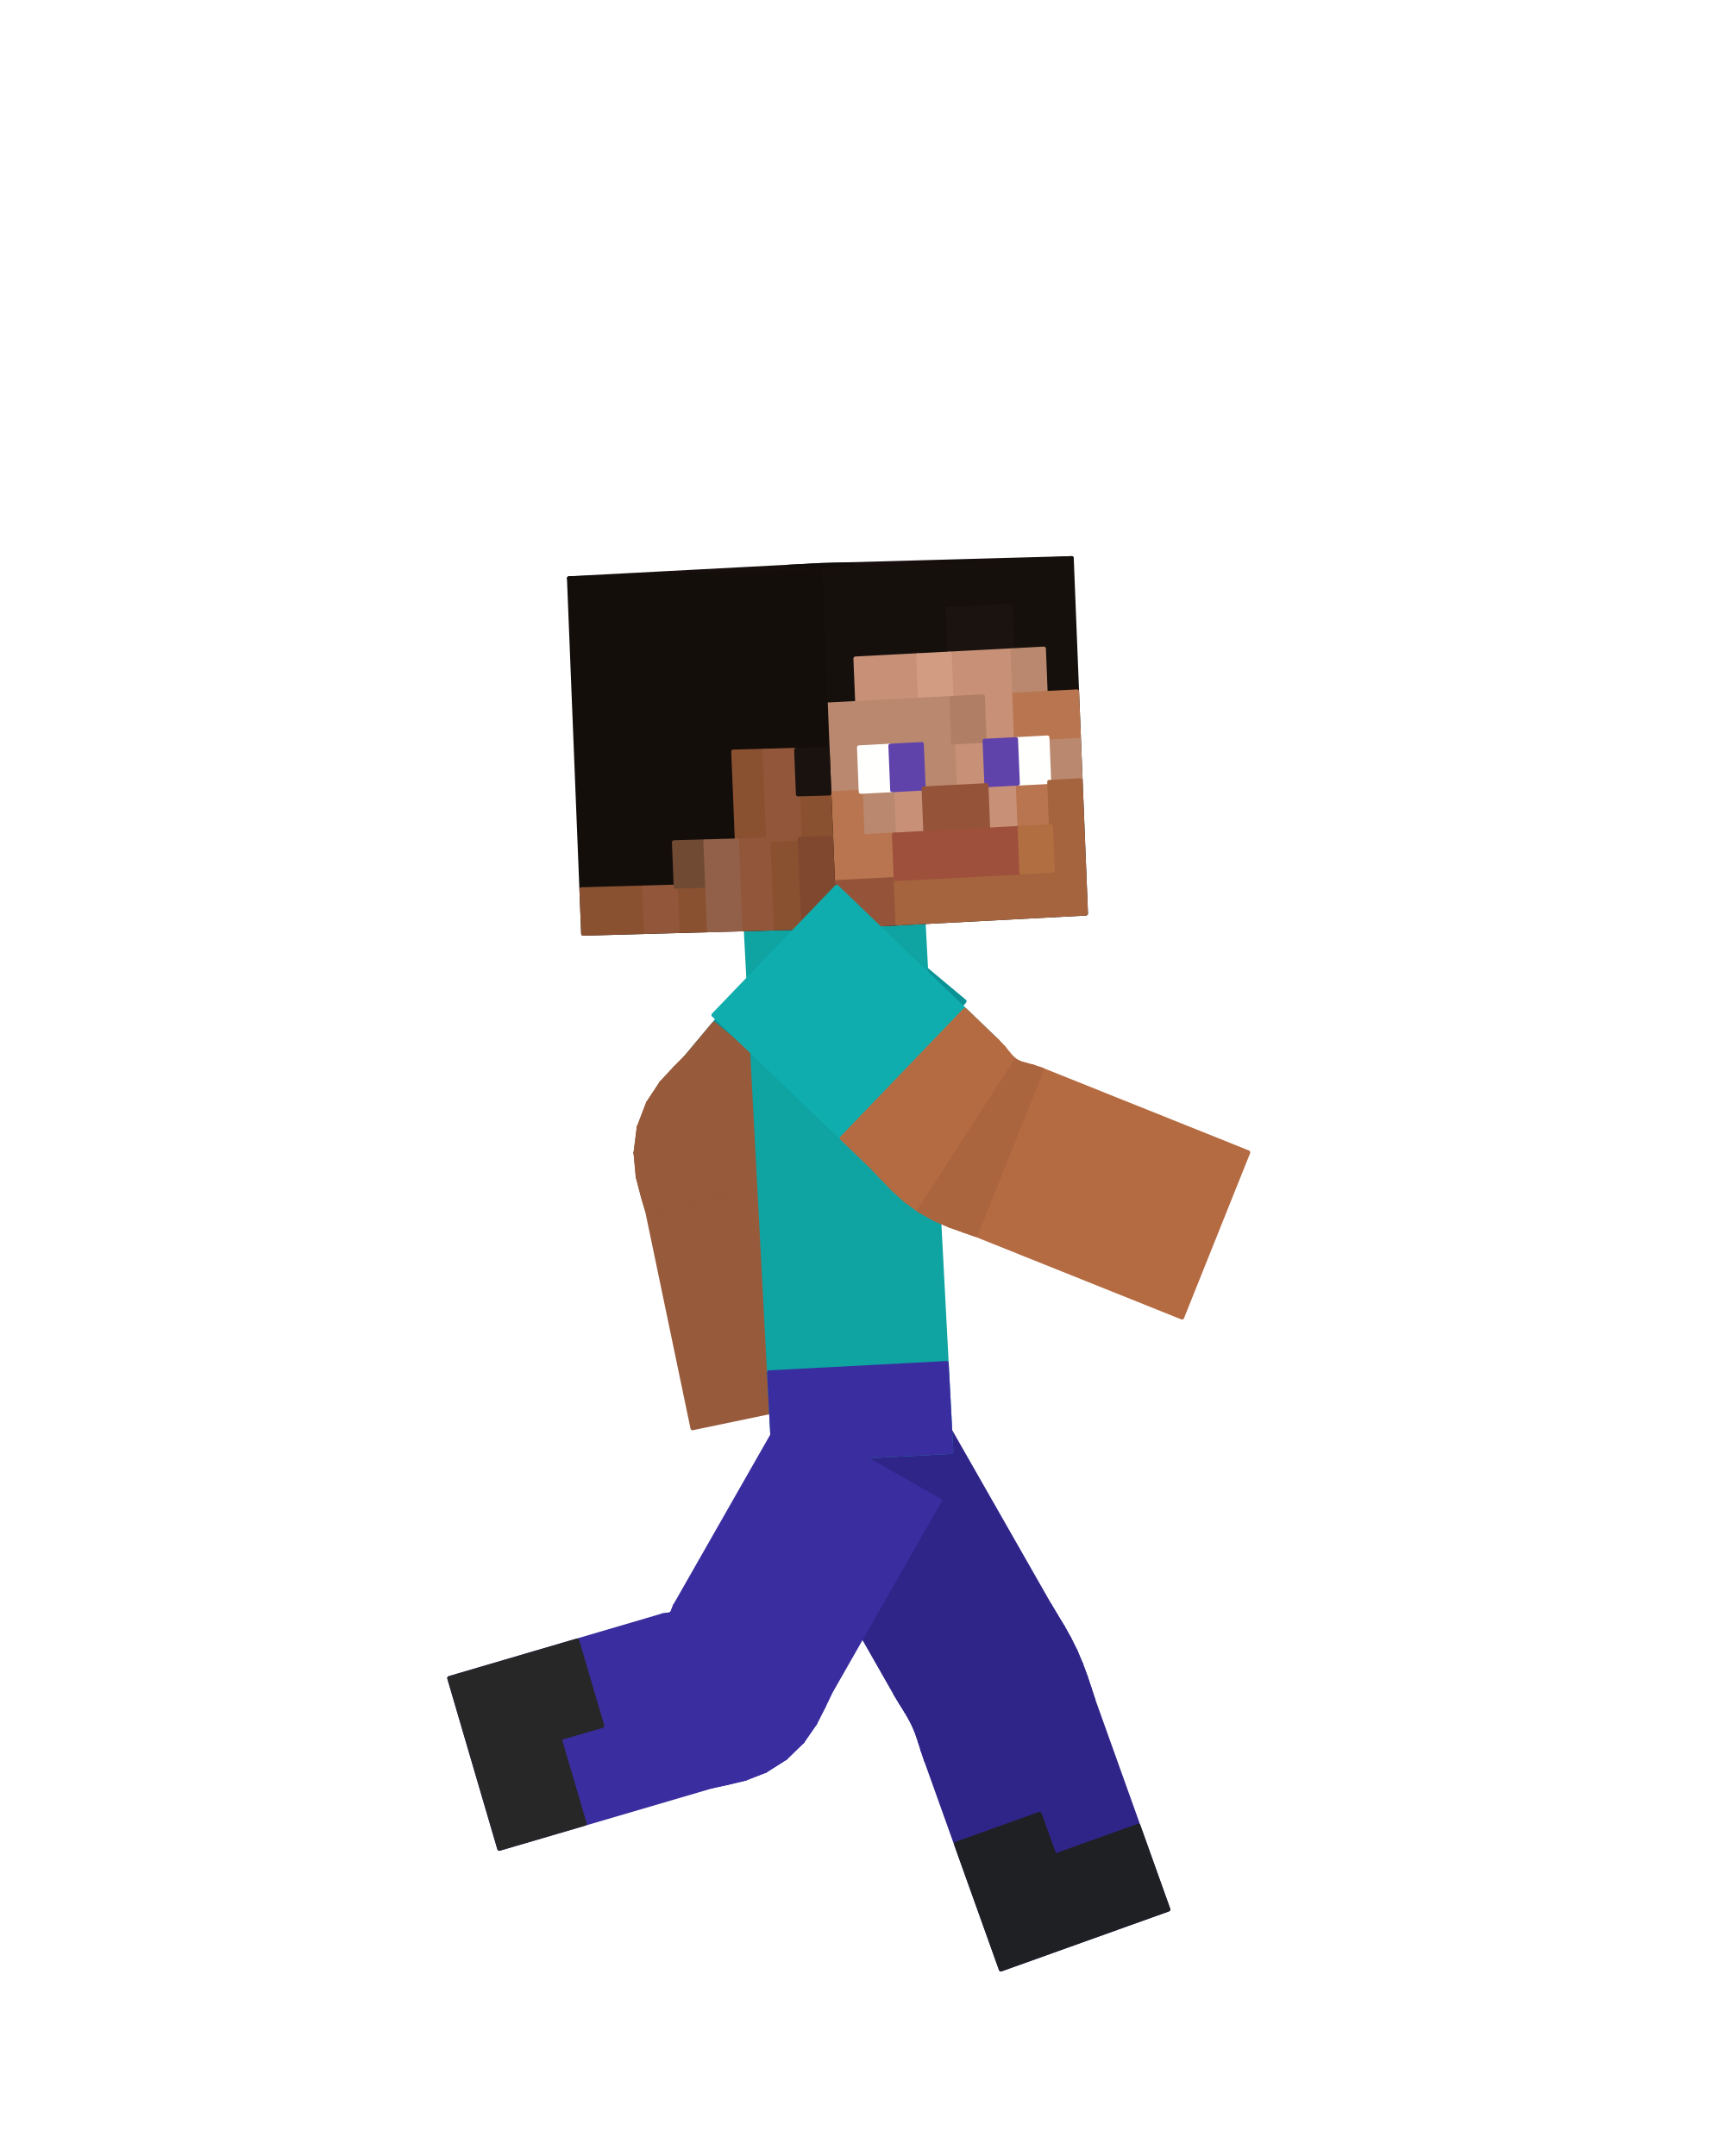
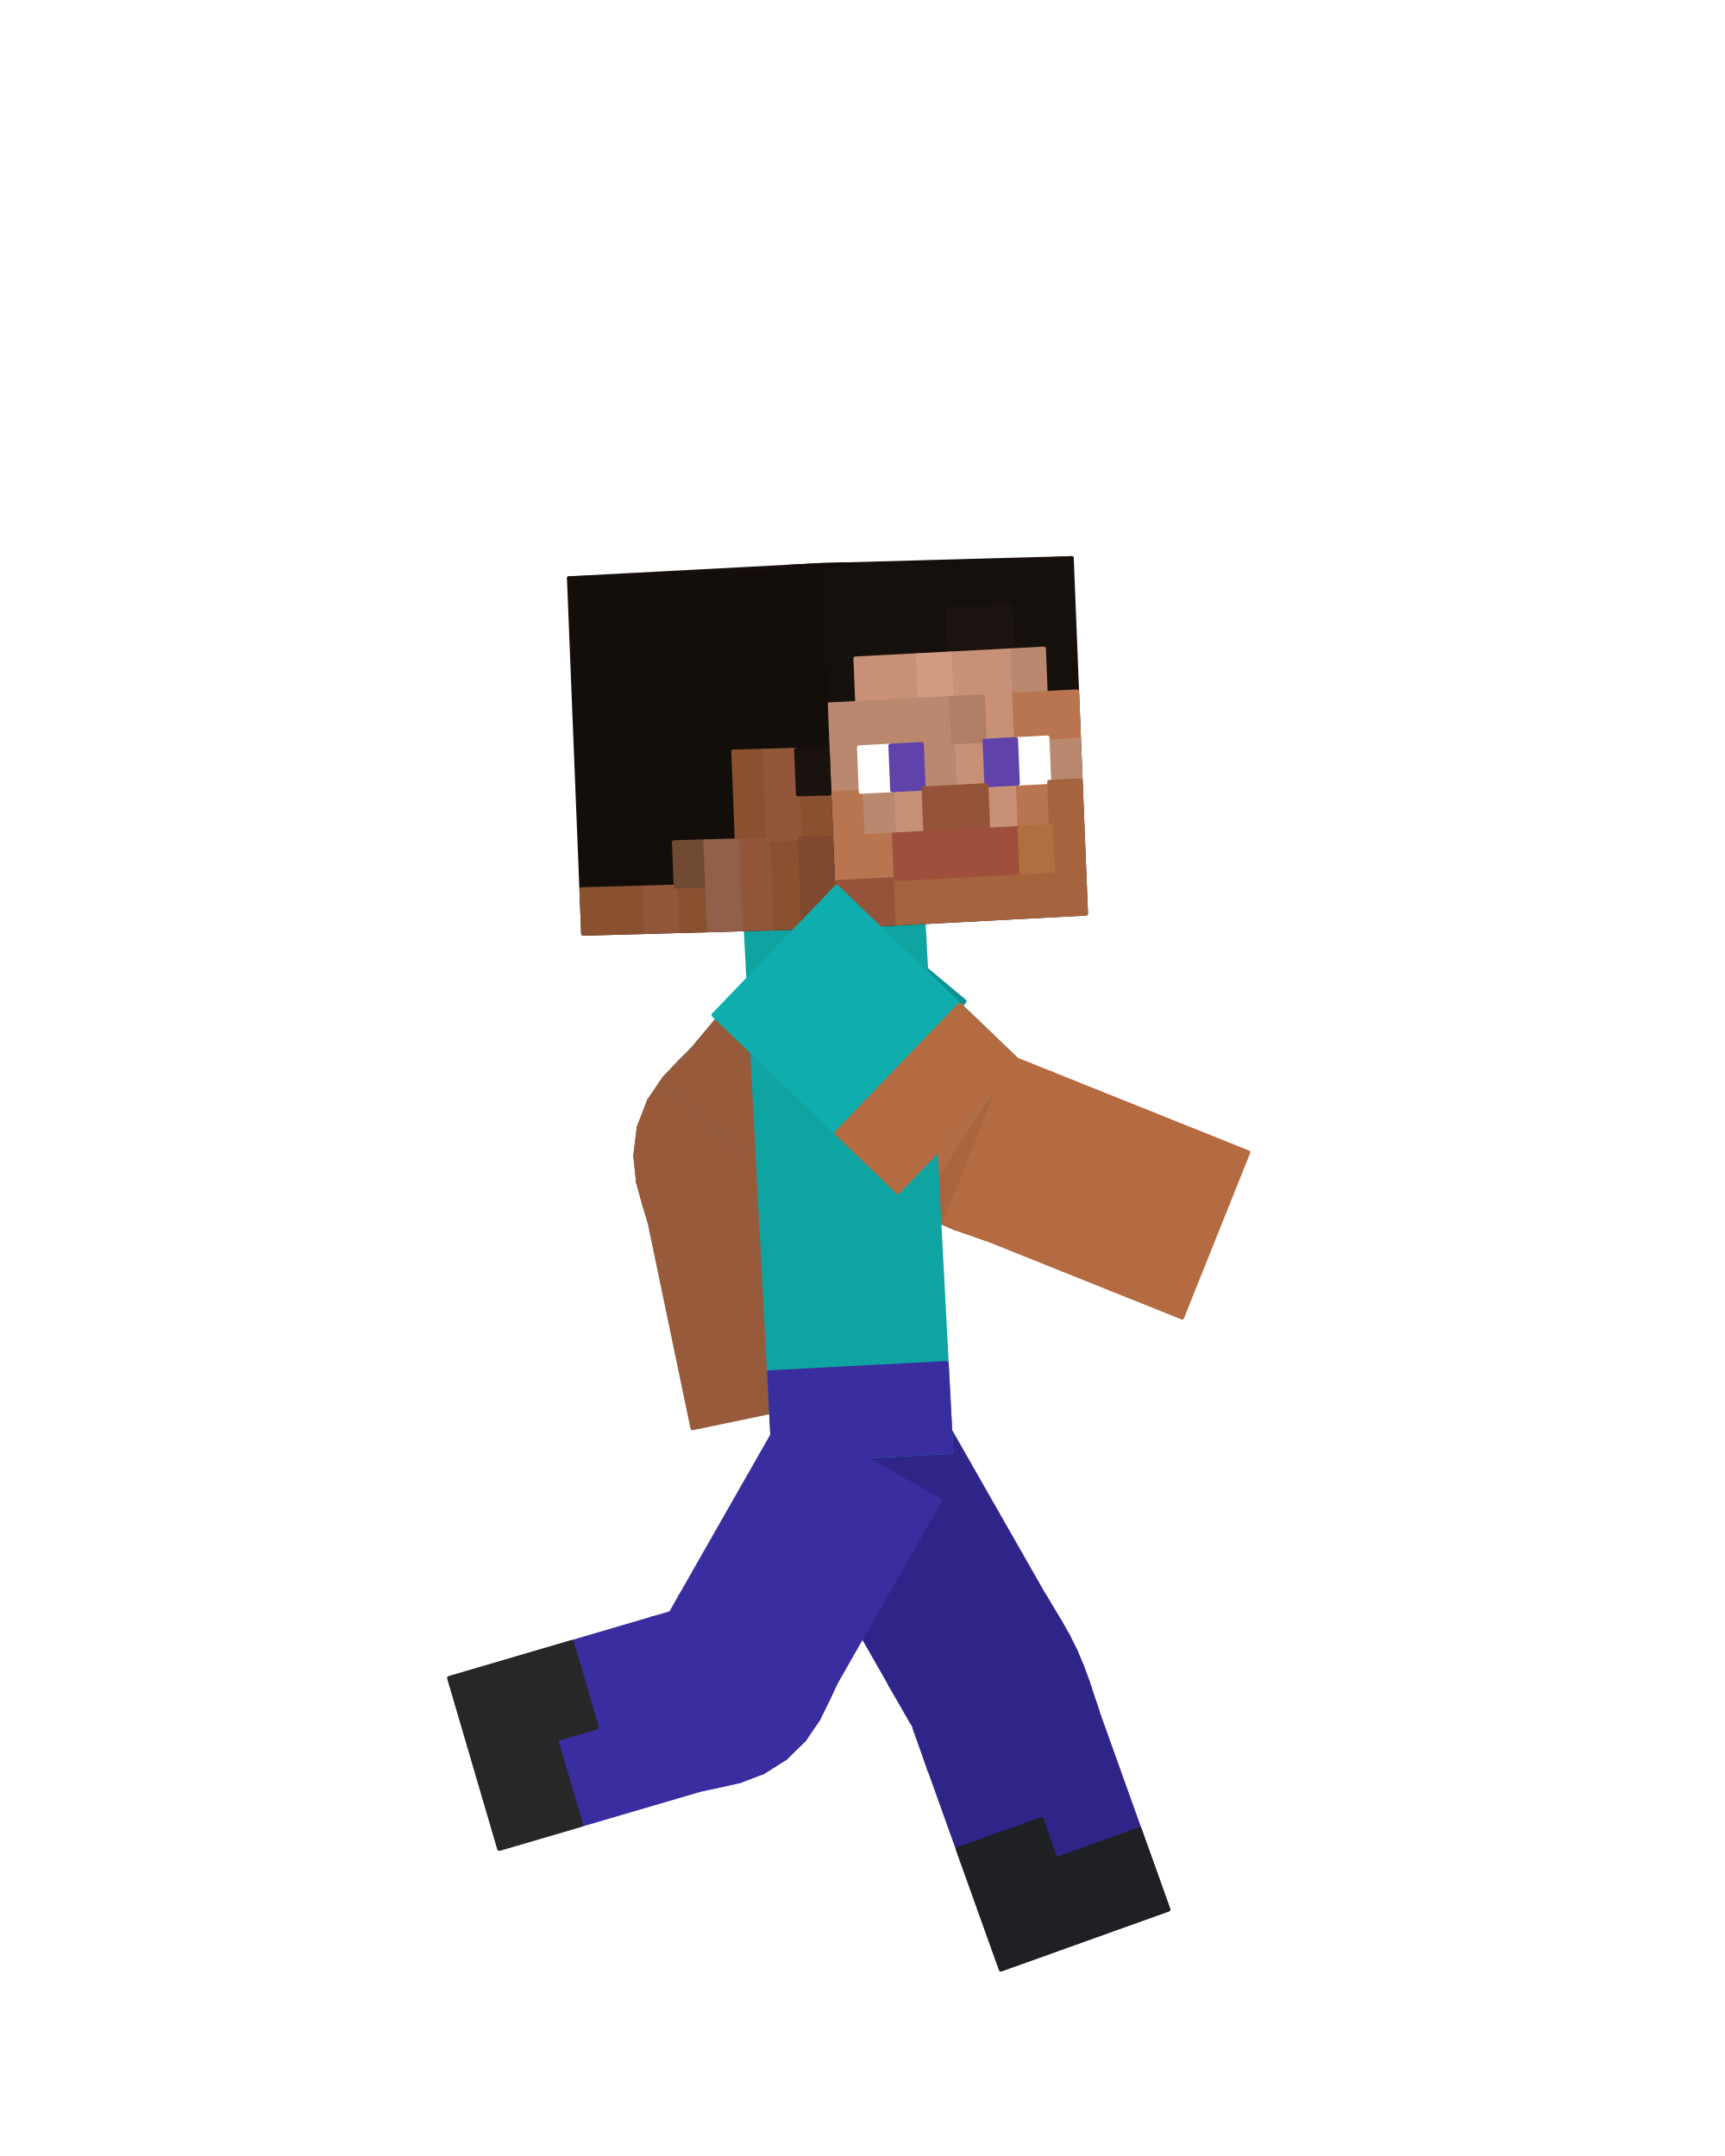
<svg xmlns="http://www.w3.org/2000/svg" viewBox="0 0 256 320" width="256" height="320" role="img" aria-labelledby="run-5-title">
  <g id="steve">
+     <g id="elbow-left" aria-label="Left elbow">
+       <g class="face" data-face="px">
+         <path fill="#975a3b" stroke="#975a3b" stroke-width=".6" stroke-linejoin="round" d="M123.03 172.66L102.78 155.72L100.94 157.55L121.84 173.69Z" />
+       </g>
+       <g class="face" data-face="px">
+         <path fill="#975a3b" stroke="#975a3b" stroke-width=".6" stroke-linejoin="round" d="M121.84 173.69L100.94 157.55L98.57 160.05L121 173.98Z" />
+       </g>
+       <g class="face" data-face="px">
+         <path fill="#975a3b" stroke="#975a3b" stroke-width=".6" stroke-linejoin="round" d="M121 173.98L98.57 160.05L96.33 163.35L120.53 173.9Z" />
+       </g>
+       <g class="face" data-face="px">
+         <path fill="#975a3b" stroke="#975a3b" stroke-width=".6" stroke-linejoin="round" d="M120.53 173.9L120.41 173.73L94.8 167.31L96.33 163.35Z" />
+       </g>
+       <g class="face" data-face="px">
+         <path fill="#8d5437" stroke="#8d5437" stroke-width=".6" stroke-linejoin="round" d="M120.41 173.73L120.6 173.63L94.29 171.52L94.8 167.31Z" />
+       </g>
+       <g class="face" data-face="px">
+         <path fill="#8d5437" stroke="#8d5437" stroke-width=".6" stroke-linejoin="round" d="M120.6 173.63L94.29 171.52L94.7 175.49L121.05 173.78Z" />
+       </g>
+       <g class="face" data-face="px">
+         <path fill="#8d5437" stroke="#8d5437" stroke-width=".6" stroke-linejoin="round" d="M121.05 173.78L94.7 175.49L95.62 178.82L121.65 174.43Z" />
+       </g>
+       <g class="face" data-face="px">
+         <path fill="#8d5437" stroke="#8d5437" stroke-width=".6" stroke-linejoin="round" d="M121.65 174.43L95.62 178.82L96.37 181.29L122.21 175.9Z" />
+       </g>
+       <g class="face" data-face="nx">
+         <path fill="#975a3b" stroke="#975a3b" stroke-width=".6" stroke-linejoin="round" d="M102.78 155.72L100.94 157.55L121.84 173.69L123.03 172.66Z" />
+       </g>
+       <g class="face" data-face="nx">
+         <path fill="#975a3b" stroke="#975a3b" stroke-width=".6" stroke-linejoin="round" d="M100.94 157.55L98.57 160.05L121 173.98L121.84 173.69Z" />
+       </g>
+       <g class="face" data-face="nx">
+         <path fill="#975a3b" stroke="#975a3b" stroke-width=".6" stroke-linejoin="round" d="M98.57 160.05L96.33 163.35L120.53 173.9L121 173.98Z" />
+       </g>
+       <g class="face" data-face="nx">
+         <path fill="#975a3b" stroke="#975a3b" stroke-width=".6" stroke-linejoin="round" d="M96.33 163.35L94.8 167.31L120.41 173.73L120.53 173.9Z" />
+       </g>
+       <g class="face" data-face="nx">
+         <path fill="#975a3b" stroke="#975a3b" stroke-width=".6" stroke-linejoin="round" d="M94.8 167.31L94.29 171.52L120.6 173.63L120.41 173.73Z" />
+       </g>
+       <g class="face" data-face="nx">
+         <path fill="#975a3b" stroke="#975a3b" stroke-width=".6" stroke-linejoin="round" d="M94.29 171.52L94.7 175.49L121.05 173.78L120.6 173.63Z" />
+       </g>
+       <g class="face" data-face="nx">
+         <path fill="#975a3b" stroke="#975a3b" stroke-width=".6" stroke-linejoin="round" d="M94.7 175.49L95.62 178.82L121.65 174.43L121.05 173.78Z" />
+       </g>
+       <g class="face" data-face="nx">
+         <path fill="#975a3b" stroke="#975a3b" stroke-width=".6" stroke-linejoin="round" d="M95.62 178.82L96.37 181.29L122.21 175.9L121.65 174.43Z" />
+       </g>
+     </g>
+     <g id="knee-left" aria-label="Left knee">
+       <g class="face" data-face="px">
+         <path fill="#2f2589" stroke="#2f2589" stroke-width=".6" stroke-linejoin="round" d="M155 236.87L132.07 249.95L133.08 251.63L156.11 238.73Z" />
+       </g>
+       <g class="face" data-face="px">
+         <path fill="#2f2589" stroke="#2f2589" stroke-width=".6" stroke-linejoin="round" d="M156.11 238.73L133.08 251.63L134.03 253.17L157.31 240.72Z" />
+       </g>
+       <g class="face" data-face="px">
+         <path fill="#2f2589" stroke="#2f2589" stroke-width=".6" stroke-linejoin="round" d="M157.31 240.72L134.03 253.17L134.89 254.63L158.51 242.84Z" />
+       </g>
+       <g class="face" data-face="px">
+         <path fill="#2f2589" stroke="#2f2589" stroke-width=".6" stroke-linejoin="round" d="M158.51 242.84L134.89 254.63L135.63 256.09L159.61 245.06Z" />
+       </g>
+       <g class="face" data-face="px">
+         <path fill="#2f2589" stroke="#2f2589" stroke-width=".6" stroke-linejoin="round" d="M159.61 245.06L135.63 256.09L136.26 257.61L160.58 247.35Z" />
+       </g>
+       <g class="face" data-face="px">
+         <path fill="#2f2589" stroke="#2f2589" stroke-width=".6" stroke-linejoin="round" d="M160.58 247.35L136.26 257.61L136.81 259.21L161.42 249.64Z" />
+       </g>
+       <g class="face" data-face="px">
+         <path fill="#2f2589" stroke="#2f2589" stroke-width=".6" stroke-linejoin="round" d="M161.42 249.64L136.81 259.21L137.35 260.93L162.14 251.85Z" />
+       </g>
+       <g class="face" data-face="px">
+         <path fill="#2f2589" stroke="#2f2589" stroke-width=".6" stroke-linejoin="round" d="M162.14 251.85L137.35 260.93L137.97 262.79L162.83 253.9Z" />
+       </g>
+       <g class="face" data-face="nx">
+         <path fill="#2f2589" stroke="#2f2589" stroke-width=".6" stroke-linejoin="round" d="M132.07 249.95L133.08 251.63L156.11 238.73L155 236.87Z" />
+       </g>
+       <g class="face" data-face="nx">
+         <path fill="#2f2589" stroke="#2f2589" stroke-width=".6" stroke-linejoin="round" d="M133.08 251.63L134.03 253.17L157.31 240.72L156.11 238.73Z" />
+       </g>
+       <g class="face" data-face="nx">
+         <path fill="#2f2589" stroke="#2f2589" stroke-width=".6" stroke-linejoin="round" d="M134.03 253.17L134.89 254.63L158.51 242.84L157.31 240.72Z" />
+       </g>
+       <g class="face" data-face="nx">
+         <path fill="#2f2589" stroke="#2f2589" stroke-width=".6" stroke-linejoin="round" d="M134.89 254.63L135.63 256.09L159.61 245.06L158.51 242.84Z" />
+       </g>
+       <g class="face" data-face="nx">
+         <path fill="#2f2589" stroke="#2f2589" stroke-width=".6" stroke-linejoin="round" d="M135.63 256.09L136.26 257.61L160.58 247.35L159.61 245.06Z" />
+       </g>
+       <g class="face" data-face="nx">
+         <path fill="#2f2589" stroke="#2f2589" stroke-width=".6" stroke-linejoin="round" d="M136.26 257.61L136.81 259.21L161.42 249.64L160.58 247.35Z" />
+       </g>
+       <g class="face" data-face="nx">
+         <path fill="#2f2589" stroke="#2f2589" stroke-width=".6" stroke-linejoin="round" d="M136.81 259.21L137.35 260.93L162.14 251.85L161.42 249.64Z" />
+       </g>
+       <g class="face" data-face="nx">
+         <path fill="#2f2589" stroke="#2f2589" stroke-width=".6" stroke-linejoin="round" d="M137.35 260.93L137.97 262.79L162.83 253.9L162.14 251.85Z" />
+       </g>
+     </g>
+     <g id="knee-right" aria-label="Right knee">
+       <g class="face" data-face="px">
+         <path fill="#3a2d9f" stroke="#3a2d9f" stroke-width=".6" stroke-linejoin="round" d="M106.64 265.05L98.37 239.98L96.75 240.24L104.18 265.57Z" />
+       </g>
+       <g class="face" data-face="px">
+         <path fill="#3a2d9f" stroke="#3a2d9f" stroke-width=".6" stroke-linejoin="round" d="M109.8 264.34L99.38 240.07L98.37 239.98L106.64 265.05Z" />
+       </g>
+       <g class="face" data-face="px">
+         <path fill="#3a2d9f" stroke="#3a2d9f" stroke-width=".6" stroke-linejoin="round" d="M116.57 260.93L100.19 240.22L99.95 240.22L113.25 263.02Z" />
+       </g>
+       <g class="face" data-face="px">
+         <path fill="#3a2d9f" stroke="#3a2d9f" stroke-width=".6" stroke-linejoin="round" d="M113.25 263.02L99.95 240.22L99.38 240.07L109.8 264.34Z" />
+       </g>
+       <g class="face" data-face="px">
+         <path fill="#3a2d9f" stroke="#3a2d9f" stroke-width=".6" stroke-linejoin="round" d="M121.44 255.13L100.24 239.4L100.24 239.98L119.36 258.19Z" />
+       </g>
+       <g class="face" data-face="px">
+         <path fill="#3a2d9f" stroke="#3a2d9f" stroke-width=".6" stroke-linejoin="round" d="M119.36 258.19L100.24 239.98L100.19 240.22L116.57 260.93Z" />
+       </g>
+       <g class="face" data-face="px">
+         <path fill="#3a2d9f" stroke="#3a2d9f" stroke-width=".6" stroke-linejoin="round" d="M123.93 249.95L101 236.87L100.38 238.39L122.87 252.22Z" />
+       </g>
+       <g class="face" data-face="px">
+         <path fill="#3a2d9f" stroke="#3a2d9f" stroke-width=".6" stroke-linejoin="round" d="M122.87 252.22L100.38 238.39L100.24 239.4L121.44 255.13Z" />
+       </g>
+       <g class="face" data-face="nx">
+         <path fill="#3a2d9f" stroke="#3a2d9f" stroke-width=".6" stroke-linejoin="round" d="M101 236.87L100.38 238.39L122.87 252.22L123.93 249.95Z" />
+       </g>
+       <g class="face" data-face="nx">
+         <path fill="#3a2d9f" stroke="#3a2d9f" stroke-width=".6" stroke-linejoin="round" d="M100.38 238.39L100.24 239.4L121.44 255.13L122.87 252.22Z" />
+       </g>
+       <g class="face" data-face="nx">
+         <path fill="#3a2d9f" stroke="#3a2d9f" stroke-width=".6" stroke-linejoin="round" d="M100.24 239.4L100.24 239.98L119.36 258.19L121.44 255.13Z" />
+       </g>
+       <g class="face" data-face="nx">
+         <path fill="#3a2d9f" stroke="#3a2d9f" stroke-width=".6" stroke-linejoin="round" d="M100.24 239.98L100.19 240.22L116.57 260.93L119.36 258.19Z" />
+       </g>
+       <g class="face" data-face="nx">
+         <path fill="#3a2d9f" stroke="#3a2d9f" stroke-width=".6" stroke-linejoin="round" d="M100.19 240.22L99.95 240.22L113.25 263.02L116.57 260.93Z" />
+       </g>
+       <g class="face" data-face="nx">
+         <path fill="#3a2d9f" stroke="#3a2d9f" stroke-width=".6" stroke-linejoin="round" d="M99.95 240.22L99.38 240.07L109.8 264.34L113.25 263.02Z" />
+       </g>
+       <g class="face" data-face="nx">
+         <path fill="#3a2d9f" stroke="#3a2d9f" stroke-width=".6" stroke-linejoin="round" d="M99.38 240.07L98.37 239.98L106.64 265.05L109.8 264.34Z" />
+       </g>
+       <g class="face" data-face="nx">
+         <path fill="#3a2d9f" stroke="#3a2d9f" stroke-width=".6" stroke-linejoin="round" d="M98.37 239.98L96.75 240.24L104.18 265.57L106.64 265.05Z" />
+       </g>
+     </g>
+     <g id="elbow-right" aria-label="Right elbow">
+       <g class="face" data-face="px">
+         <path fill="#b56b42" stroke="#b56b42" stroke-width=".6" stroke-linejoin="round" d="M146.78 153.32L128.49 172.36L130.07 174.02L148.04 154.68Z" />
+       </g>
+       <g class="face" data-face="px">
+         <path fill="#b56b42" stroke="#b56b42" stroke-width=".6" stroke-linejoin="round" d="M148.04 154.68L130.07 174.02L131.89 175.94L149 155.83Z" />
+       </g>
+       <g class="face" data-face="px">
+         <path fill="#b56b42" stroke="#b56b42" stroke-width=".6" stroke-linejoin="round" d="M149 155.83L131.89 175.94L134.01 177.88L149.86 156.76Z" />
+       </g>
+       <g class="face" data-face="px">
+         <path fill="#b56b42" stroke="#b56b42" stroke-width=".6" stroke-linejoin="round" d="M149.86 156.76L134.01 177.88L136.43 179.65L150.75 157.47Z" />
+       </g>
+       <g class="face" data-face="px">
+         <path fill="#b56b42" stroke="#b56b42" stroke-width=".6" stroke-linejoin="round" d="M150.75 157.47L136.43 179.65L139.03 181.12L151.75 157.99Z" />
+       </g>
+       <g class="face" data-face="px">
+         <path fill="#b56b42" stroke="#b56b42" stroke-width=".6" stroke-linejoin="round" d="M151.75 157.99L139.03 181.12L141.68 182.26L152.95 158.38Z" />
+       </g>
+       <g class="face" data-face="px">
+         <path fill="#b56b42" stroke="#b56b42" stroke-width=".6" stroke-linejoin="round" d="M152.95 158.38L141.68 182.26L144.18 183.12L154.4 158.79Z" />
+       </g>
+       <g class="face" data-face="px">
+         <path fill="#b56b42" stroke="#b56b42" stroke-width=".6" stroke-linejoin="round" d="M154.4 158.79L144.18 183.12L146.33 183.88L156.16 159.38Z" />
+       </g>
+       <g class="face" data-face="nx">
+         <path fill="#b56b42" stroke="#b56b42" stroke-width=".6" stroke-linejoin="round" d="M128.49 172.36L130.07 174.02L148.04 154.68L146.78 153.32Z" />
+       </g>
+       <g class="face" data-face="nx">
+         <path fill="#b56b42" stroke="#b56b42" stroke-width=".6" stroke-linejoin="round" d="M130.07 174.02L131.89 175.94L149 155.83L148.04 154.68Z" />
+       </g>
+       <g class="face" data-face="nx">
+         <path fill="#b56b42" stroke="#b56b42" stroke-width=".6" stroke-linejoin="round" d="M131.89 175.94L134.01 177.88L149.86 156.76L149 155.83Z" />
+       </g>
+       <g class="face" data-face="nx">
+         <path fill="#b56b42" stroke="#b56b42" stroke-width=".6" stroke-linejoin="round" d="M134.01 177.88L136.43 179.65L150.75 157.47L149.86 156.76Z" />
+       </g>
+       <g class="face" data-face="nx">
+         <path fill="#aa643e" stroke="#aa643e" stroke-width=".6" stroke-linejoin="round" d="M136.43 179.65L139.03 181.12L151.75 157.99L150.75 157.47Z" />
+       </g>
+       <g class="face" data-face="nx">
+         <path fill="#aa643e" stroke="#aa643e" stroke-width=".6" stroke-linejoin="round" d="M139.03 181.12L141.68 182.26L152.95 158.38L151.75 157.99Z" />
+       </g>
+       <g class="face" data-face="nx">
+         <path fill="#aa643e" stroke="#aa643e" stroke-width=".6" stroke-linejoin="round" d="M141.68 182.26L144.18 183.12L154.4 158.79L152.95 158.38Z" />
+       </g>
+       <g class="face" data-face="nx">
+         <path fill="#aa643e" stroke="#aa643e" stroke-width=".6" stroke-linejoin="round" d="M144.18 183.12L146.33 183.88L156.16 159.38L154.4 158.79Z" />
+       </g>
+     </g>
    <g id="arm-left" aria-label="Left upper arm">
      <g class="face" data-face="nx">
-         <path fill="#0b9295" stroke="#0b9295" stroke-width=".6" stroke-linejoin="round" d="M122.89 131.68L143.14 148.61L121.97 173.93L101.72 156.99Z" />
-         <path fill="#975a3b" stroke="#975a3b" stroke-width=".6" stroke-linejoin="round" d="M105.95 151.93L126.2 168.86L121.97 173.93L101.72 156.99Z" />
+         <path fill="#0b9295" stroke="#0b9295" stroke-width=".6" stroke-linejoin="round" d="M122.89 131.68L143.14 148.61L118.79 177.72L98.54 160.79Z" />
+         <path fill="#975a3b" stroke="#975a3b" stroke-width=".6" stroke-linejoin="round" d="M106.66 151.08L126.91 168.02L122.85 172.87L102.6 155.93ZM102.6 155.93L122.85 172.87L118.79 177.72L98.54 160.79Z" />
      </g>
    </g>
    <g id="forearm-left" aria-label="Left forearm">
      <g class="face" data-face="nx">
-         <path fill="#975a3b" stroke="#975a3b" stroke-width=".6" stroke-linejoin="round" d="M96.03 179.68L121.88 174.28L128.62 206.59L102.77 211.98Z" />
-       </g>
-     </g>
-     <g id="elbow-left" aria-label="Left elbow">
-       <g class="face" data-face="px">
-         <path fill="#975a3b" stroke="#975a3b" stroke-width=".6" stroke-linejoin="round" d="M121.97 173.93L101.72 156.99L100.19 158.53L121.08 174.67Z" />
-       </g>
-       <g class="face" data-face="px">
-         <path fill="#975a3b" stroke="#975a3b" stroke-width=".6" stroke-linejoin="round" d="M121.08 174.67L100.19 158.53L98.13 160.75L120.56 174.68Z" />
-       </g>
-       <g class="face" data-face="px">
-         <path fill="#975a3b" stroke="#975a3b" stroke-width=".6" stroke-linejoin="round" d="M120.56 174.68L120.37 174.28L96.17 163.73L98.13 160.75Z" />
-       </g>
-       <g class="face" data-face="px">
-         <path fill="#975a3b" stroke="#975a3b" stroke-width=".6" stroke-linejoin="round" d="M120.37 174.28L120.41 173.73L94.8 167.31L96.17 163.73Z" />
-       </g>
-       <g class="face" data-face="px">
-         <path fill="#8d5437" stroke="#8d5437" stroke-width=".6" stroke-linejoin="round" d="M120.41 173.73L120.63 173.22L94.32 171.11L94.8 167.31Z" />
-       </g>
-       <g class="face" data-face="px">
-         <path fill="#8d5437" stroke="#8d5437" stroke-width=".6" stroke-linejoin="round" d="M120.63 173.22L120.99 172.96L94.65 174.67L94.32 171.11Z" />
-       </g>
-       <g class="face" data-face="px">
-         <path fill="#8d5437" stroke="#8d5437" stroke-width=".6" stroke-linejoin="round" d="M120.99 172.96L94.65 174.67L95.41 177.59L121.45 173.21Z" />
-       </g>
-       <g class="face" data-face="px">
-         <path fill="#8d5437" stroke="#8d5437" stroke-width=".6" stroke-linejoin="round" d="M121.45 173.21L95.41 177.59L96.03 179.68L121.88 174.28Z" />
-       </g>
-       <g class="face" data-face="nx">
-         <path fill="#975a3b" stroke="#975a3b" stroke-width=".6" stroke-linejoin="round" d="M101.72 156.99L100.19 158.53L121.08 174.67L121.97 173.93Z" />
-       </g>
-       <g class="face" data-face="nx">
-         <path fill="#975a3b" stroke="#975a3b" stroke-width=".6" stroke-linejoin="round" d="M100.19 158.53L98.13 160.75L120.56 174.68L121.08 174.67Z" />
-       </g>
-       <g class="face" data-face="nx">
-         <path fill="#975a3b" stroke="#975a3b" stroke-width=".6" stroke-linejoin="round" d="M98.13 160.75L96.17 163.73L120.37 174.28L120.56 174.68Z" />
-       </g>
-       <g class="face" data-face="nx">
-         <path fill="#975a3b" stroke="#975a3b" stroke-width=".6" stroke-linejoin="round" d="M96.17 163.73L94.8 167.31L120.41 173.73L120.37 174.28Z" />
-       </g>
-       <g class="face" data-face="nx">
-         <path fill="#975a3b" stroke="#975a3b" stroke-width=".6" stroke-linejoin="round" d="M94.8 167.31L94.32 171.11L120.63 173.22L120.41 173.73Z" />
-       </g>
-       <g class="face" data-face="nx">
-         <path fill="#975a3b" stroke="#975a3b" stroke-width=".6" stroke-linejoin="round" d="M94.32 171.11L94.65 174.67L120.99 172.96L120.63 173.22Z" />
-       </g>
-       <g class="face" data-face="nx">
-         <path fill="#975a3b" stroke="#975a3b" stroke-width=".6" stroke-linejoin="round" d="M94.65 174.67L95.41 177.59L121.45 173.21L120.99 172.96Z" />
-       </g>
-       <g class="face" data-face="nx">
-         <path fill="#975a3b" stroke="#975a3b" stroke-width=".6" stroke-linejoin="round" d="M95.41 177.59L96.03 179.68L121.88 174.28L121.45 173.21Z" />
-       </g>
-     </g>
-     <g id="knee-left" aria-label="Left knee">
-       <g class="face" data-face="px">
-         <path fill="#2f2589" stroke="#2f2589" stroke-width=".6" stroke-linejoin="round" d="M155.82 238.31L132.88 251.39L133.68 252.71L156.71 239.81Z" />
-       </g>
-       <g class="face" data-face="px">
-         <path fill="#2f2589" stroke="#2f2589" stroke-width=".6" stroke-linejoin="round" d="M156.71 239.81L133.68 252.71L134.42 253.89L157.7 241.44Z" />
-       </g>
-       <g class="face" data-face="px">
-         <path fill="#2f2589" stroke="#2f2589" stroke-width=".6" stroke-linejoin="round" d="M157.7 241.44L134.42 253.89L135.07 255L158.69 243.21Z" />
-       </g>
-       <g class="face" data-face="px">
-         <path fill="#2f2589" stroke="#2f2589" stroke-width=".6" stroke-linejoin="round" d="M158.69 243.21L135.07 255L135.63 256.09L159.61 245.06Z" />
-       </g>
-       <g class="face" data-face="px">
-         <path fill="#2f2589" stroke="#2f2589" stroke-width=".6" stroke-linejoin="round" d="M159.61 245.06L135.63 256.09L136.1 257.23L160.42 246.97Z" />
-       </g>
-       <g class="face" data-face="px">
-         <path fill="#2f2589" stroke="#2f2589" stroke-width=".6" stroke-linejoin="round" d="M160.42 246.97L136.1 257.23L136.51 258.44L161.12 248.87Z" />
-       </g>
-       <g class="face" data-face="px">
-         <path fill="#2f2589" stroke="#2f2589" stroke-width=".6" stroke-linejoin="round" d="M161.12 248.87L136.51 258.44L136.93 259.77L161.72 250.68Z" />
-       </g>
-       <g class="face" data-face="px">
-         <path fill="#2f2589" stroke="#2f2589" stroke-width=".6" stroke-linejoin="round" d="M161.72 250.68L136.93 259.77L137.42 261.24L162.27 252.34Z" />
-       </g>
-       <g class="face" data-face="nx">
-         <path fill="#2f2589" stroke="#2f2589" stroke-width=".6" stroke-linejoin="round" d="M132.88 251.39L133.68 252.71L156.71 239.81L155.82 238.31Z" />
-       </g>
-       <g class="face" data-face="nx">
-         <path fill="#2f2589" stroke="#2f2589" stroke-width=".6" stroke-linejoin="round" d="M133.68 252.71L134.42 253.89L157.7 241.44L156.71 239.81Z" />
-       </g>
-       <g class="face" data-face="nx">
-         <path fill="#2f2589" stroke="#2f2589" stroke-width=".6" stroke-linejoin="round" d="M134.42 253.89L135.07 255L158.69 243.21L157.7 241.44Z" />
-       </g>
-       <g class="face" data-face="nx">
-         <path fill="#2f2589" stroke="#2f2589" stroke-width=".6" stroke-linejoin="round" d="M135.07 255L135.63 256.09L159.61 245.06L158.69 243.21Z" />
-       </g>
-       <g class="face" data-face="nx">
-         <path fill="#2f2589" stroke="#2f2589" stroke-width=".6" stroke-linejoin="round" d="M135.63 256.09L136.1 257.23L160.42 246.97L159.61 245.06Z" />
-       </g>
-       <g class="face" data-face="nx">
-         <path fill="#2f2589" stroke="#2f2589" stroke-width=".6" stroke-linejoin="round" d="M136.1 257.23L136.51 258.44L161.12 248.87L160.42 246.97Z" />
-       </g>
-       <g class="face" data-face="nx">
-         <path fill="#2f2589" stroke="#2f2589" stroke-width=".6" stroke-linejoin="round" d="M136.51 258.44L136.93 259.77L161.72 250.68L161.12 248.87Z" />
-       </g>
-       <g class="face" data-face="nx">
-         <path fill="#2f2589" stroke="#2f2589" stroke-width=".6" stroke-linejoin="round" d="M136.93 259.77L137.42 261.24L162.27 252.34L161.72 250.68Z" />
+         <path fill="#975a3b" stroke="#975a3b" stroke-width=".6" stroke-linejoin="round" d="M95.02 174.83L120.87 169.44L128.62 206.59L102.77 211.98Z" />
      </g>
    </g>
    <g id="leg-left" aria-label="Left thigh">
      <g class="face" data-face="nx">
-         <path fill="#2f2589" stroke="#2f2589" stroke-width=".6" stroke-linejoin="round" d="M116.53 222.72L139.47 209.64L155.82 238.31L132.88 251.39Z" />
+         <path fill="#2f2589" stroke="#2f2589" stroke-width=".6" stroke-linejoin="round" d="M116.53 222.72L139.47 209.64L158.27 242.61L135.34 255.68Z" />
      </g>
    </g>
    <g id="shin-left" aria-label="Left shin">
      <g class="face" data-face="nx">
-         <path fill="#2f2589" stroke="#2f2589" stroke-width=".6" stroke-linejoin="round" d="M137.42 261.24L162.27 252.34L173.39 283.41L148.54 292.31Z" />
-         <path fill="#1f2023" stroke="#1f2023" stroke-width=".6" stroke-linejoin="round" d="M141.87 273.67L154.29 269.22L156.52 275.43L144.09 279.88ZM144.09 279.88L168.95 270.98L171.17 277.2L146.32 286.1ZM146.32 286.1L171.17 277.2L173.39 283.41L148.54 292.31Z" />
+         <path fill="#2f2589" stroke="#2f2589" stroke-width=".6" stroke-linejoin="round" d="M135.75 256.58L160.6 247.68L173.39 283.41L148.54 292.31Z" />
+         <path fill="#1f2023" stroke="#1f2023" stroke-width=".6" stroke-linejoin="round" d="M142.14 274.45L154.57 270L156.7 275.95L144.28 280.4ZM144.28 280.4L169.13 271.5L171.26 277.46L146.41 286.36ZM146.41 286.36L171.26 277.46L173.39 283.41L148.54 292.31Z" />
      </g>
    </g>
    <g id="torso" aria-label="Torso">
      <g class="face" data-face="nx">
        <path fill="#0fa3a2" stroke="#0fa3a2" stroke-width=".6" stroke-linejoin="round" d="M110.67 137.78L137.04 136.4L141.18 215.49L114.82 216.87Z" />
        <path fill="#3a2d9f" stroke="#3a2d9f" stroke-width=".6" stroke-linejoin="round" d="M114.13 203.69L140.49 202.31L140.84 208.9L114.47 210.28ZM114.47 210.28L140.84 208.9L141.18 215.49L114.82 216.87Z" />
      </g>
    </g>
    <g id="head" aria-label="Head">
      <g class="face" data-face="top">
        <path fill="#160f0d" stroke="#160f0d" stroke-width=".6" stroke-linejoin="round" d="M84.44 85.83L121.72 83.87L159.05 82.84L121.76 84.8Z" />
        <path fill="#120d0a" stroke="#120d0a" stroke-width=".6" stroke-linejoin="round" d="M117.06 84.12L121.72 83.87L126.39 83.75L121.73 83.99ZM135.73 83.83L140.4 83.59L145.06 83.46L140.4 83.7Z" />
      </g>
      <g class="face" data-face="front">
        <path fill="#16100d" stroke="#16100d" stroke-width=".6" stroke-linejoin="round" d="M121.76 84.8L159.05 82.84L161.16 135.59L123.88 137.55Z" />
        <path fill="#1a130f" stroke="#1a130f" stroke-width=".6" stroke-linejoin="round" d="M140.67 90.41L149.99 89.92L150.26 96.52L140.93 97.01Z" />
        <path fill="#c89177" stroke="#c89177" stroke-width=".6" stroke-linejoin="round" d="M126.95 97.74L136.27 97.25L136.54 103.84L127.22 104.33ZM140.93 97.01L150.26 96.52L150.52 103.11L141.2 103.6ZM145.86 103.36L150.52 103.11L150.78 109.71L146.12 109.95ZM141.46 110.19L146.12 109.95L146.39 116.54L141.73 116.79ZM132.41 117.28L137.07 117.03L137.33 123.63L132.67 123.87ZM146.39 116.54L151.05 116.3L151.31 122.89L146.65 123.14Z" />
        <path fill="#d29c83" stroke="#d29c83" stroke-width=".6" stroke-linejoin="round" d="M136.27 97.25L140.93 97.01L141.2 103.6L136.54 103.84Z" />
        <path fill="#b9886e" stroke="#b9886e" stroke-width=".6" stroke-linejoin="round" d="M150.26 96.52L154.92 96.27L155.18 102.87L150.52 103.11ZM122.56 104.58L141.2 103.6L141.46 110.19L122.82 111.17ZM122.82 111.17L127.48 110.93L127.74 117.52L123.08 117.77ZM136.8 110.44L141.46 110.19L141.73 116.79L137.07 117.03ZM155.44 109.46L160.1 109.22L160.37 115.81L155.71 116.06ZM127.74 117.52L132.41 117.28L132.67 123.87L128.01 124.12Z" />
        <path fill="#af7e64" stroke="#af7e64" stroke-width=".6" stroke-linejoin="round" d="M141.2 103.6L145.86 103.36L146.12 109.95L141.46 110.19Z" />
        <path fill="#b8754f" stroke="#b8754f" stroke-width=".6" stroke-linejoin="round" d="M150.52 103.11L159.84 102.62L160.1 109.22L150.78 109.71ZM123.08 117.77L127.74 117.52L128.01 124.12L123.35 124.36ZM151.05 116.3L155.71 116.06L155.97 122.65L151.31 122.89ZM123.35 124.36L132.67 123.87L132.93 130.47L123.61 130.95Z" />
        <path fill="#fffffe" stroke="#fffffe" stroke-width=".6" stroke-linejoin="round" d="M127.48 110.93L132.14 110.68L132.41 117.28L127.74 117.52ZM150.78 109.71L155.44 109.46L155.71 116.06L151.05 116.3Z" />
        <path fill="#5f42aa" stroke="#5f42aa" stroke-width=".6" stroke-linejoin="round" d="M132.14 110.68L136.8 110.44L137.07 117.03L132.41 117.28ZM146.12 109.95L150.78 109.71L151.05 116.3L146.39 116.54Z" />
        <path fill="#95533a" stroke="#95533a" stroke-width=".6" stroke-linejoin="round" d="M137.07 117.03L146.39 116.54L146.65 123.14L137.33 123.63ZM123.61 130.95L132.93 130.47L133.2 137.06L123.88 137.55Z" />
        <path fill="#a5643e" stroke="#a5643e" stroke-width=".6" stroke-linejoin="round" d="M155.71 116.06L160.37 115.81L160.63 122.41L155.97 122.65ZM155.97 122.65L160.63 122.41L160.9 129L156.24 129.24ZM132.93 130.47L160.9 129L161.16 135.59L133.2 137.06Z" />
        <path fill="#9e503c" stroke="#9e503c" stroke-width=".6" stroke-linejoin="round" d="M132.67 123.87L151.31 122.89L151.58 129.49L132.93 130.47Z" />
        <path fill="#b16e41" stroke="#b16e41" stroke-width=".6" stroke-linejoin="round" d="M151.31 122.89L155.97 122.65L156.24 129.24L151.58 129.49Z" />
      </g>
      <g class="face" data-face="nx">
        <path fill="#140e0b" stroke="#140e0b" stroke-width=".6" stroke-linejoin="round" d="M84.44 85.83L121.76 84.8L123.88 137.55L86.55 138.58Z" />
        <path fill="#8a5130" stroke="#8a5130" stroke-width=".6" stroke-linejoin="round" d="M108.82 111.56L113.49 111.43L113.75 118.02L109.09 118.15ZM109.09 118.15L113.75 118.02L114.02 124.62L109.35 124.75ZM118.42 117.9L123.08 117.77L123.35 124.36L118.68 124.49ZM114.02 124.62L118.68 124.49L118.95 131.08L114.28 131.21ZM86.29 131.99L95.62 131.73L95.88 138.32L86.55 138.58ZM100.28 131.6L104.95 131.47L105.21 138.07L100.55 138.19ZM114.28 131.21L118.95 131.08L119.21 137.68L114.54 137.81Z" />
        <path fill="#92573a" stroke="#92573a" stroke-width=".6" stroke-linejoin="round" d="M113.49 111.43L118.15 111.3L118.42 117.9L113.75 118.02ZM113.75 118.02L118.42 117.9L118.68 124.49L114.02 124.62ZM109.35 124.75L114.02 124.62L114.28 131.21L109.61 131.34ZM95.62 131.73L100.28 131.6L100.55 138.19L95.88 138.32ZM109.61 131.34L114.28 131.21L114.54 137.81L109.88 137.94Z" />
        <path fill="#19120e" stroke="#19120e" stroke-width=".6" stroke-linejoin="round" d="M118.15 111.3L122.82 111.17L123.08 117.77L118.42 117.9Z" />
        <path fill="#714a34" stroke="#714a34" stroke-width=".6" stroke-linejoin="round" d="M100.02 125.01L104.68 124.88L104.95 131.47L100.28 131.6Z" />
        <path fill="#926048" stroke="#926048" stroke-width=".6" stroke-linejoin="round" d="M104.68 124.88L109.35 124.75L109.61 131.34L104.95 131.47ZM104.95 131.47L109.61 131.34L109.88 137.94L105.21 138.07Z" />
        <path fill="#80492f" stroke="#80492f" stroke-width=".6" stroke-linejoin="round" d="M118.68 124.49L123.35 124.36L123.61 130.95L118.95 131.08ZM118.95 131.08L123.61 130.95L123.88 137.55L119.21 137.68Z" />
      </g>
    </g>
-     <g id="knee-right" aria-label="Right knee">
-       <g class="face" data-face="px">
-         <path fill="#3a2d9f" stroke="#3a2d9f" stroke-width=".6" stroke-linejoin="round" d="M110.55 264.01L100.14 239.75L99.55 239.59L107.81 264.66Z" />
-       </g>
-       <g class="face" data-face="px">
-         <path fill="#3a2d9f" stroke="#3a2d9f" stroke-width=".6" stroke-linejoin="round" d="M107.81 264.66L99.55 239.59L98.33 239.77L105.77 265.1Z" />
-       </g>
-       <g class="face" data-face="px">
-         <path fill="#3a2d9f" stroke="#3a2d9f" stroke-width=".6" stroke-linejoin="round" d="M116.57 260.93L100.19 240.22L100.3 240.01L113.61 262.81Z" />
-       </g>
-       <g class="face" data-face="px">
-         <path fill="#3a2d9f" stroke="#3a2d9f" stroke-width=".6" stroke-linejoin="round" d="M113.61 262.81L100.3 240.01L100.14 239.75L110.55 264.01Z" />
-       </g>
-       <g class="face" data-face="px">
-         <path fill="#3a2d9f" stroke="#3a2d9f" stroke-width=".6" stroke-linejoin="round" d="M123.12 251.39L100.18 238.31L99.73 239.45L122.22 253.28Z" />
-       </g>
-       <g class="face" data-face="px">
-         <path fill="#3a2d9f" stroke="#3a2d9f" stroke-width=".6" stroke-linejoin="round" d="M122.22 253.28L99.73 239.45L99.74 240.06L120.95 255.79Z" />
-       </g>
-       <g class="face" data-face="px">
-         <path fill="#3a2d9f" stroke="#3a2d9f" stroke-width=".6" stroke-linejoin="round" d="M120.95 255.79L99.74 240.06L99.96 240.28L119.08 258.49Z" />
-       </g>
-       <g class="face" data-face="px">
-         <path fill="#3a2d9f" stroke="#3a2d9f" stroke-width=".6" stroke-linejoin="round" d="M119.08 258.49L99.96 240.28L100.19 240.22L116.57 260.93Z" />
-       </g>
-       <g class="face" data-face="nx">
-         <path fill="#3a2d9f" stroke="#3a2d9f" stroke-width=".6" stroke-linejoin="round" d="M100.18 238.31L99.73 239.45L122.22 253.28L123.12 251.39Z" />
-       </g>
-       <g class="face" data-face="nx">
-         <path fill="#3a2d9f" stroke="#3a2d9f" stroke-width=".6" stroke-linejoin="round" d="M99.73 239.45L99.74 240.06L120.95 255.79L122.22 253.28Z" />
-       </g>
-       <g class="face" data-face="nx">
-         <path fill="#3a2d9f" stroke="#3a2d9f" stroke-width=".6" stroke-linejoin="round" d="M99.74 240.06L99.96 240.28L119.08 258.49L120.95 255.79Z" />
-       </g>
-       <g class="face" data-face="nx">
-         <path fill="#3a2d9f" stroke="#3a2d9f" stroke-width=".6" stroke-linejoin="round" d="M99.96 240.28L119.08 258.49L116.57 260.93L100.19 240.22Z" />
-       </g>
-       <g class="face" data-face="nx">
-         <path fill="#3a2d9f" stroke="#3a2d9f" stroke-width=".6" stroke-linejoin="round" d="M100.19 240.22L116.57 260.93L113.61 262.81L100.3 240.01Z" />
-       </g>
-       <g class="face" data-face="nx">
-         <path fill="#3a2d9f" stroke="#3a2d9f" stroke-width=".6" stroke-linejoin="round" d="M100.3 240.01L100.14 239.75L110.55 264.01L113.61 262.81Z" />
-       </g>
-       <g class="face" data-face="nx">
-         <path fill="#3a2d9f" stroke="#3a2d9f" stroke-width=".6" stroke-linejoin="round" d="M100.14 239.75L99.55 239.59L107.81 264.66L110.55 264.01Z" />
-       </g>
-       <g class="face" data-face="nx">
-         <path fill="#3a2d9f" stroke="#3a2d9f" stroke-width=".6" stroke-linejoin="round" d="M99.55 239.59L98.33 239.77L105.77 265.1L107.81 264.66Z" />
-       </g>
-     </g>
    <g id="shin-right" aria-label="Right shin">
      <g class="face" data-face="nx">
-         <path fill="#3a2d9f" stroke="#3a2d9f" stroke-width=".6" stroke-linejoin="round" d="M98.33 239.77L105.77 265.1L74.1 274.4L66.67 249.07Z" />
-         <path fill="#272727" stroke="#272727" stroke-width=".6" stroke-linejoin="round" d="M85.66 243.49L89.38 256.16L83.05 258.01L79.33 245.35ZM79.33 245.35L86.77 270.68L80.44 272.54L73 247.21ZM73 247.21L80.44 272.54L74.1 274.4L66.67 249.07Z" />
+         <path fill="#3a2d9f" stroke="#3a2d9f" stroke-width=".6" stroke-linejoin="round" d="M103.08 238.38L110.52 263.71L74.1 274.4L66.67 249.07Z" />
+         <path fill="#272727" stroke="#272727" stroke-width=".6" stroke-linejoin="round" d="M84.87 243.72L88.59 256.39L82.52 258.17L78.8 245.5ZM78.8 245.5L86.24 270.84L80.17 272.62L72.73 247.29ZM72.73 247.29L80.17 272.62L74.1 274.4L66.67 249.07Z" />
      </g>
    </g>
    <g id="leg-right" aria-label="Right thigh">
      <g class="face" data-face="nx">
-         <path fill="#3a2d9f" stroke="#3a2d9f" stroke-width=".6" stroke-linejoin="round" d="M116.53 209.64L139.47 222.72L123.12 251.39L100.18 238.31Z" />
+         <path fill="#3a2d9f" stroke="#3a2d9f" stroke-width=".6" stroke-linejoin="round" d="M116.53 209.64L139.47 222.72L120.66 255.68L97.73 242.61Z" />
      </g>
    </g>
    <g id="arm-right" aria-label="Right upper arm">
      <g class="face" data-face="nx">
-         <path fill="#0fadad" stroke="#0fadad" stroke-width=".6" stroke-linejoin="round" d="M105.88 150.65L124.17 131.61L147.97 154.47L129.68 173.51Z" />
-         <path fill="#b56b42" stroke="#b56b42" stroke-width=".6" stroke-linejoin="round" d="M124.92 168.93L143.21 149.89L147.97 154.47L129.68 173.51Z" />
+         <path fill="#0fadad" stroke="#0fadad" stroke-width=".6" stroke-linejoin="round" d="M105.88 150.65L124.17 131.61L151.54 157.9L133.25 176.94Z" />
+         <path fill="#b56b42" stroke="#b56b42" stroke-width=".6" stroke-linejoin="round" d="M124.13 168.17L142.42 149.13L146.98 153.51L128.69 172.55ZM128.69 172.55L146.98 153.51L151.54 157.9L133.25 176.94Z" />
      </g>
    </g>
    <g id="forearm-right" aria-label="Right forearm">
      <g class="face" data-face="nx">
-         <path fill="#b56b42" stroke="#b56b42" stroke-width=".6" stroke-linejoin="round" d="M144.8 183.27L154.62 158.76L185.25 171.04L175.43 195.55Z" />
-       </g>
-     </g>
-     <g id="elbow-right" aria-label="Right elbow">
-       <g class="face" data-face="px">
-         <path fill="#b56b42" stroke="#b56b42" stroke-width=".6" stroke-linejoin="round" d="M147.97 154.47L129.68 173.51L130.97 174.86L148.95 155.52Z" />
-       </g>
-       <g class="face" data-face="px">
-         <path fill="#b56b42" stroke="#b56b42" stroke-width=".6" stroke-linejoin="round" d="M148.95 155.52L130.97 174.86L132.52 176.47L149.63 156.37Z" />
-       </g>
-       <g class="face" data-face="px">
-         <path fill="#b56b42" stroke="#b56b42" stroke-width=".6" stroke-linejoin="round" d="M149.63 156.37L132.52 176.47L134.34 178.13L150.19 157.01Z" />
-       </g>
-       <g class="face" data-face="px">
-         <path fill="#b56b42" stroke="#b56b42" stroke-width=".6" stroke-linejoin="round" d="M150.19 157.01L134.34 178.13L136.43 179.65L150.75 157.47Z" />
-       </g>
-       <g class="face" data-face="px">
-         <path fill="#b56b42" stroke="#b56b42" stroke-width=".6" stroke-linejoin="round" d="M150.75 157.47L136.43 179.65L138.67 180.92L151.39 157.79Z" />
-       </g>
-       <g class="face" data-face="px">
-         <path fill="#b56b42" stroke="#b56b42" stroke-width=".6" stroke-linejoin="round" d="M151.39 157.79L138.67 180.92L140.93 181.9L152.21 158.03Z" />
-       </g>
-       <g class="face" data-face="px">
-         <path fill="#b56b42" stroke="#b56b42" stroke-width=".6" stroke-linejoin="round" d="M152.21 158.03L140.93 181.9L143.04 182.65L153.26 158.31Z" />
-       </g>
-       <g class="face" data-face="px">
-         <path fill="#b56b42" stroke="#b56b42" stroke-width=".6" stroke-linejoin="round" d="M153.26 158.31L143.04 182.65L144.8 183.27L154.62 158.76Z" />
-       </g>
-       <g class="face" data-face="nx">
-         <path fill="#b56b42" stroke="#b56b42" stroke-width=".6" stroke-linejoin="round" d="M129.68 173.51L130.97 174.86L148.95 155.52L147.97 154.47Z" />
-       </g>
-       <g class="face" data-face="nx">
-         <path fill="#b56b42" stroke="#b56b42" stroke-width=".6" stroke-linejoin="round" d="M130.97 174.86L132.52 176.47L149.63 156.37L148.95 155.52Z" />
-       </g>
-       <g class="face" data-face="nx">
-         <path fill="#b56b42" stroke="#b56b42" stroke-width=".6" stroke-linejoin="round" d="M132.52 176.47L134.34 178.13L150.19 157.01L149.63 156.37Z" />
-       </g>
-       <g class="face" data-face="nx">
-         <path fill="#b56b42" stroke="#b56b42" stroke-width=".6" stroke-linejoin="round" d="M134.34 178.13L136.43 179.65L150.75 157.47L150.19 157.01Z" />
-       </g>
-       <g class="face" data-face="nx">
-         <path fill="#aa643e" stroke="#aa643e" stroke-width=".6" stroke-linejoin="round" d="M136.43 179.65L138.67 180.92L151.39 157.79L150.75 157.47Z" />
-       </g>
-       <g class="face" data-face="nx">
-         <path fill="#aa643e" stroke="#aa643e" stroke-width=".6" stroke-linejoin="round" d="M138.67 180.92L140.93 181.9L152.21 158.03L151.39 157.79Z" />
-       </g>
-       <g class="face" data-face="nx">
-         <path fill="#aa643e" stroke="#aa643e" stroke-width=".6" stroke-linejoin="round" d="M140.93 181.9L143.04 182.65L153.26 158.31L152.21 158.03Z" />
-       </g>
-       <g class="face" data-face="nx">
-         <path fill="#aa643e" stroke="#aa643e" stroke-width=".6" stroke-linejoin="round" d="M143.04 182.65L144.8 183.27L154.62 158.76L153.26 158.31Z" />
+         <path fill="#b56b42" stroke="#b56b42" stroke-width=".6" stroke-linejoin="round" d="M140.21 181.42L150.03 156.92L185.25 171.04L175.43 195.55Z" />
      </g>
    </g>
  </g>
</svg>
